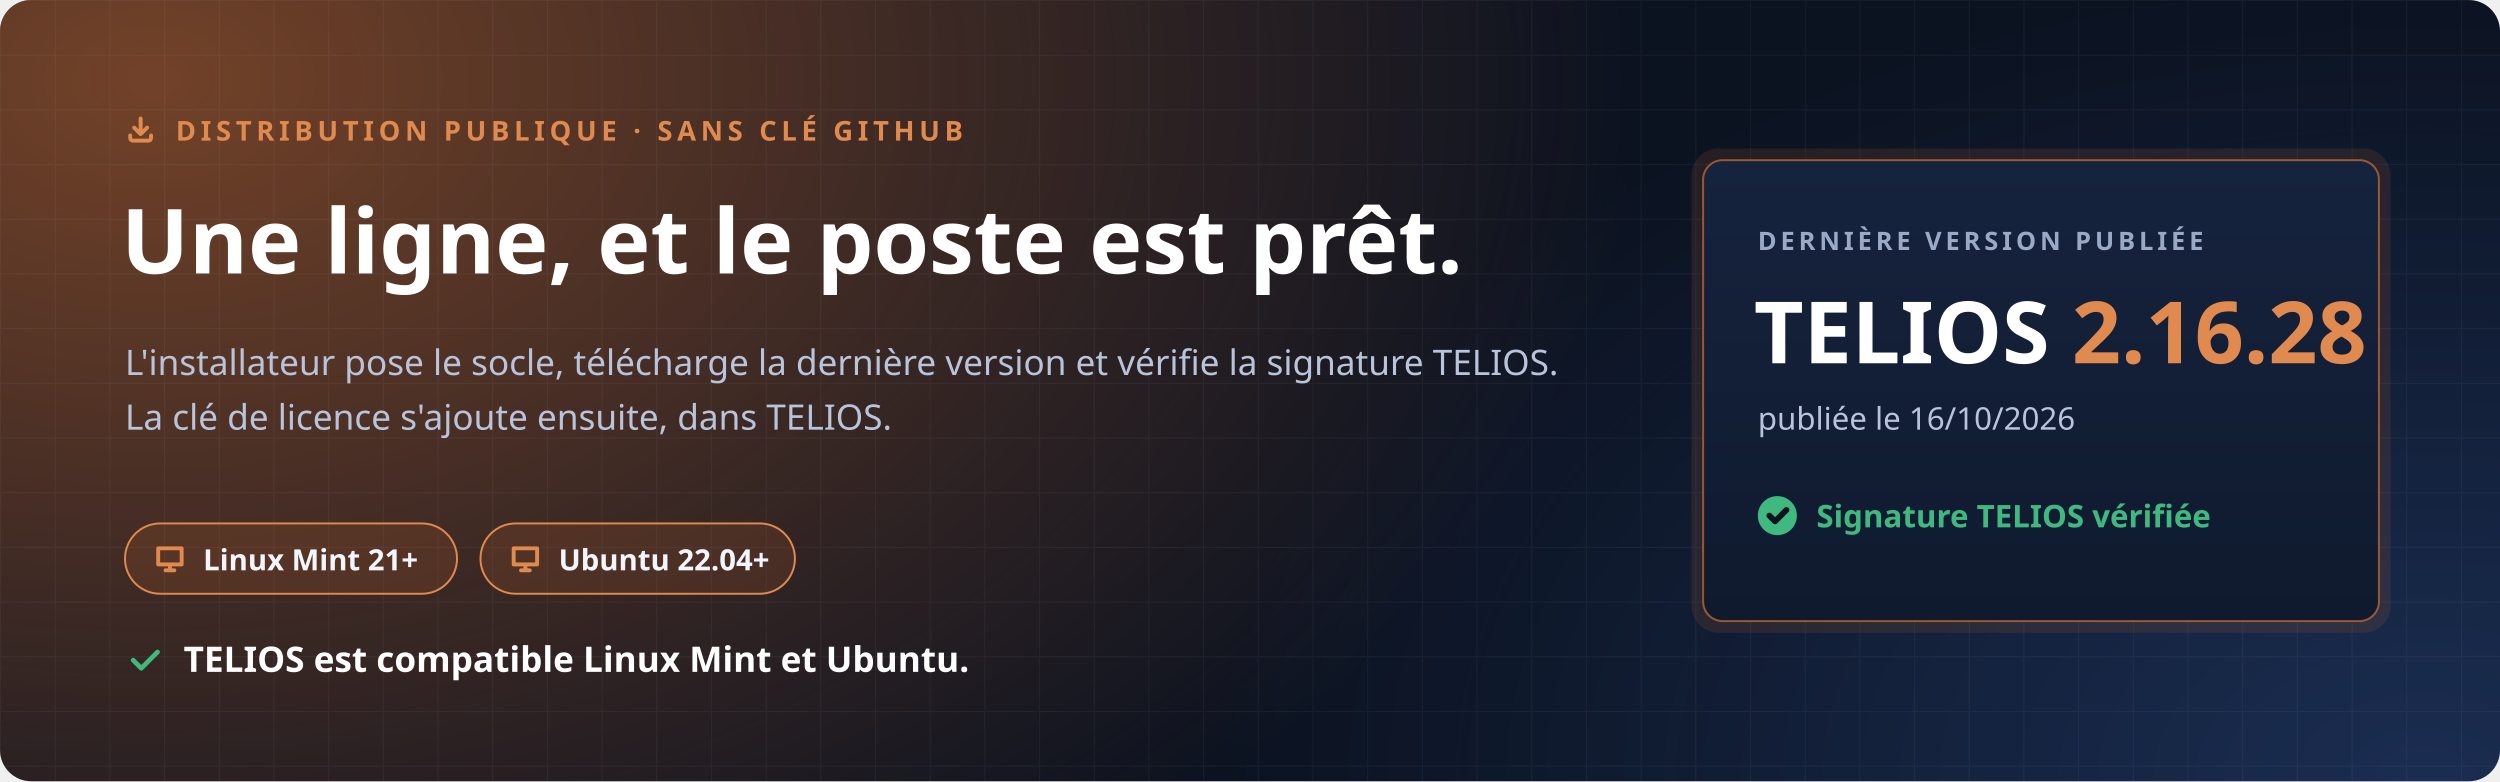
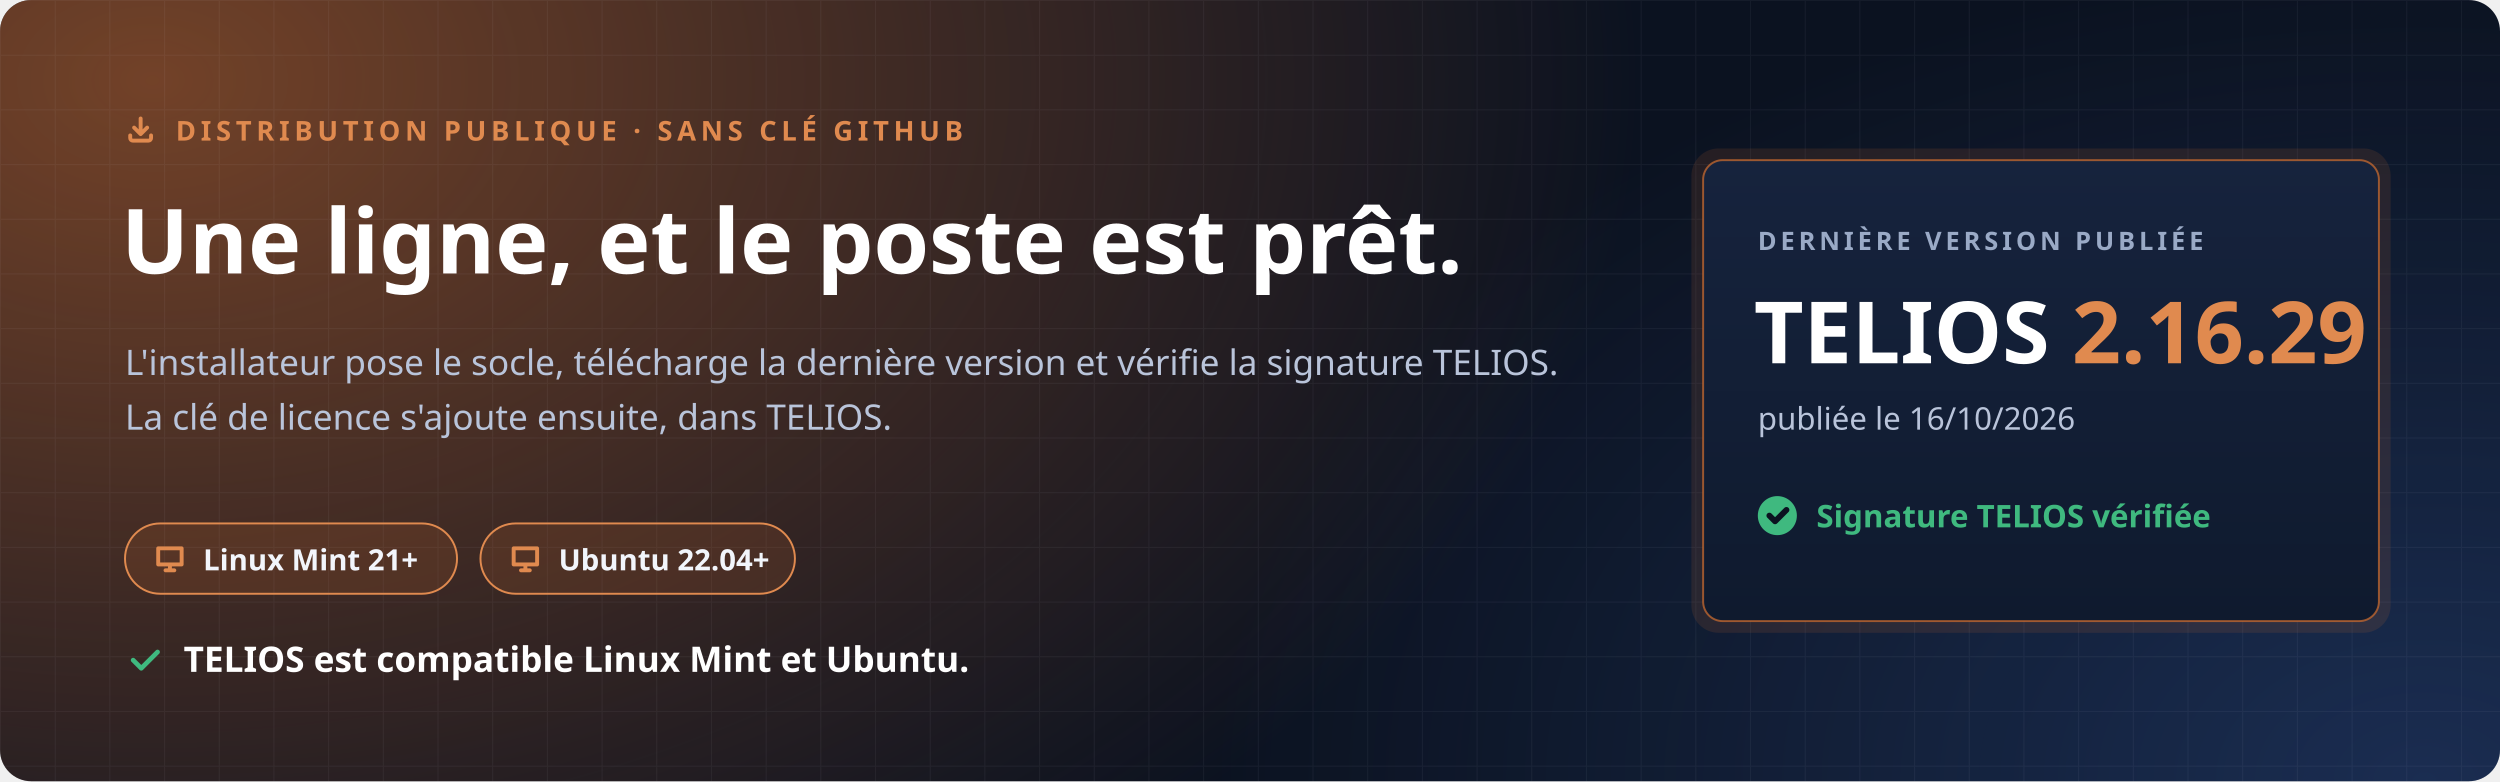
<svg xmlns="http://www.w3.org/2000/svg" width="1280" height="400" viewBox="0 0 1280 400" role="img" aria-labelledby="t d">
  <defs>
    <radialGradient id="halo" cx="0" cy="0" r="1" gradientUnits="userSpaceOnUse" gradientTransform="translate(80 40) scale(760 520)">
      <stop offset="0" stop-color="#C7692F" stop-opacity=".55" />
      <stop offset="1" stop-color="#C7692F" stop-opacity="0" />
    </radialGradient>
    <radialGradient id="halo2" cx="0" cy="0" r="1" gradientUnits="userSpaceOnUse" gradientTransform="translate(1240 400) scale(620 420)">
      <stop offset="0" stop-color="#4F8CFF" stop-opacity=".22" />
      <stop offset="1" stop-color="#4F8CFF" stop-opacity="0" />
    </radialGradient>
    <pattern id="grille" width="28" height="28" patternUnits="userSpaceOnUse">
      <path d="M28 0H0V28" fill="none" stroke="#E8EEF9" stroke-opacity=".05" />
    </pattern>
    <linearGradient id="carte" x1="0" y1="0" x2="0" y2="1">
      <stop offset="0" stop-color="#16233D" />
      <stop offset="1" stop-color="#0F1A2E" />
    </linearGradient>
  </defs>
  <rect width="1280" height="400" rx="16" fill="#0B1220" />
  <rect width="1280" height="400" rx="16" fill="url(#halo)" />
  <rect width="1280" height="400" rx="16" fill="url(#halo2)" />
  <rect width="1280" height="400" rx="16" fill="url(#grille)" />
  <g font-family="'Segoe UI', Ubuntu, 'Noto Sans', 'Helvetica Neue', Arial, sans-serif">
    <path transform="translate(64.0 58.0) scale(0.667)" d="M4 17v2a2 2 0 0 0 2 2h12a2 2 0 0 0 2-2v-2M7 11l5 5 5-5M12 4v12" fill="none" stroke="#E08A4F" stroke-width="3.00" stroke-linecap="round" stroke-linejoin="round" />
    <text x="90" y="72" font-size="14" font-weight="700" letter-spacing="2.4" fill="#E08A4F">DISTRIBUTION PUBLIQUE · SANS CLÉ GITHUB</text>
    <text x="62" y="140" font-size="46" font-weight="800" fill="#FFFFFF">Une ligne, et le poste est prêt.</text>
    <text x="64" y="192" font-size="18" fill="#B9C4DA">L'installateur pose le socle, télécharge la dernière version et vérifie la signature TELIOS.</text>
    <text x="64" y="220" font-size="18" fill="#B9C4DA">La clé de licence s'ajoute ensuite, dans TELIOS.</text>
    <g transform="translate(64 268)">
      <rect width="170" height="36" rx="18" fill="#C7692F" fill-opacity=".16" stroke="#E08A4F" />
      <path transform="translate(14.0 9.0) scale(0.750)" d="M4 5h16v11H4zM9 20h6M12 16v4" fill="none" stroke="#E08A4F" stroke-width="2.67" stroke-linecap="round" stroke-linejoin="round" />
      <text x="40" y="24" font-size="15" font-weight="700" fill="#F2F5FB">Linux Mint 21+</text>
    </g>
    <g transform="translate(246 268)">
      <rect width="161" height="36" rx="18" fill="#C7692F" fill-opacity=".16" stroke="#E08A4F" />
      <path transform="translate(14.0 9.0) scale(0.750)" d="M4 5h16v11H4zM9 20h6M12 16v4" fill="none" stroke="#E08A4F" stroke-width="2.67" stroke-linecap="round" stroke-linejoin="round" />
      <text x="40" y="24" font-size="15" font-weight="700" fill="#F2F5FB">Ubuntu 22.04+</text>
    </g>
    <path transform="translate(64.0 328.0) scale(0.833)" d="M5 12l5 5L20 7" fill="none" stroke="#3FB97F" stroke-width="2.88" stroke-linecap="round" stroke-linejoin="round" />
    <text x="94" y="344" font-size="18" font-weight="700" fill="#FFFFFF">TELIOS est compatible Linux Mint et Ubuntu.</text>
    <g transform="translate(872 82)">
      <rect x="-6" y="-6" width="358" height="248" rx="14" fill="#C7692F" fill-opacity=".14" />
      <rect width="346" height="236" rx="10" fill="url(#carte)" stroke="#C7692F" stroke-opacity=".75" />
      <text x="28" y="46" font-size="13" font-weight="700" letter-spacing="2" fill="#9AAAC6">DERNIÈRE VERSION PUBLIÉE</text>
-       <text x="26" y="104" font-size="44" font-weight="800" fill="#FFFFFF">TELIOS <tspan fill="#E08A4F">2.16.28</tspan>
+       <text x="26" y="104" font-size="44" font-weight="800" fill="#FFFFFF">TELIOS <tspan fill="#E08A4F">2.16.29</tspan>
      </text>
      <text x="28" y="138" font-size="16" fill="#B9C4DA">publiée le 16/10/2026</text>
      <circle cx="38" cy="182" r="10" fill="#3FB97F" />
      <path transform="translate(31.0 175.0) scale(0.583)" d="M5 12l5 5L20 7" fill="none" stroke="#0B1220" stroke-width="5.14" stroke-linecap="round" stroke-linejoin="round" />
      <text x="58" y="188" font-size="16" font-weight="700" fill="#3FB97F">Signature TELIOS vérifiée</text>
    </g>
  </g>
</svg>
